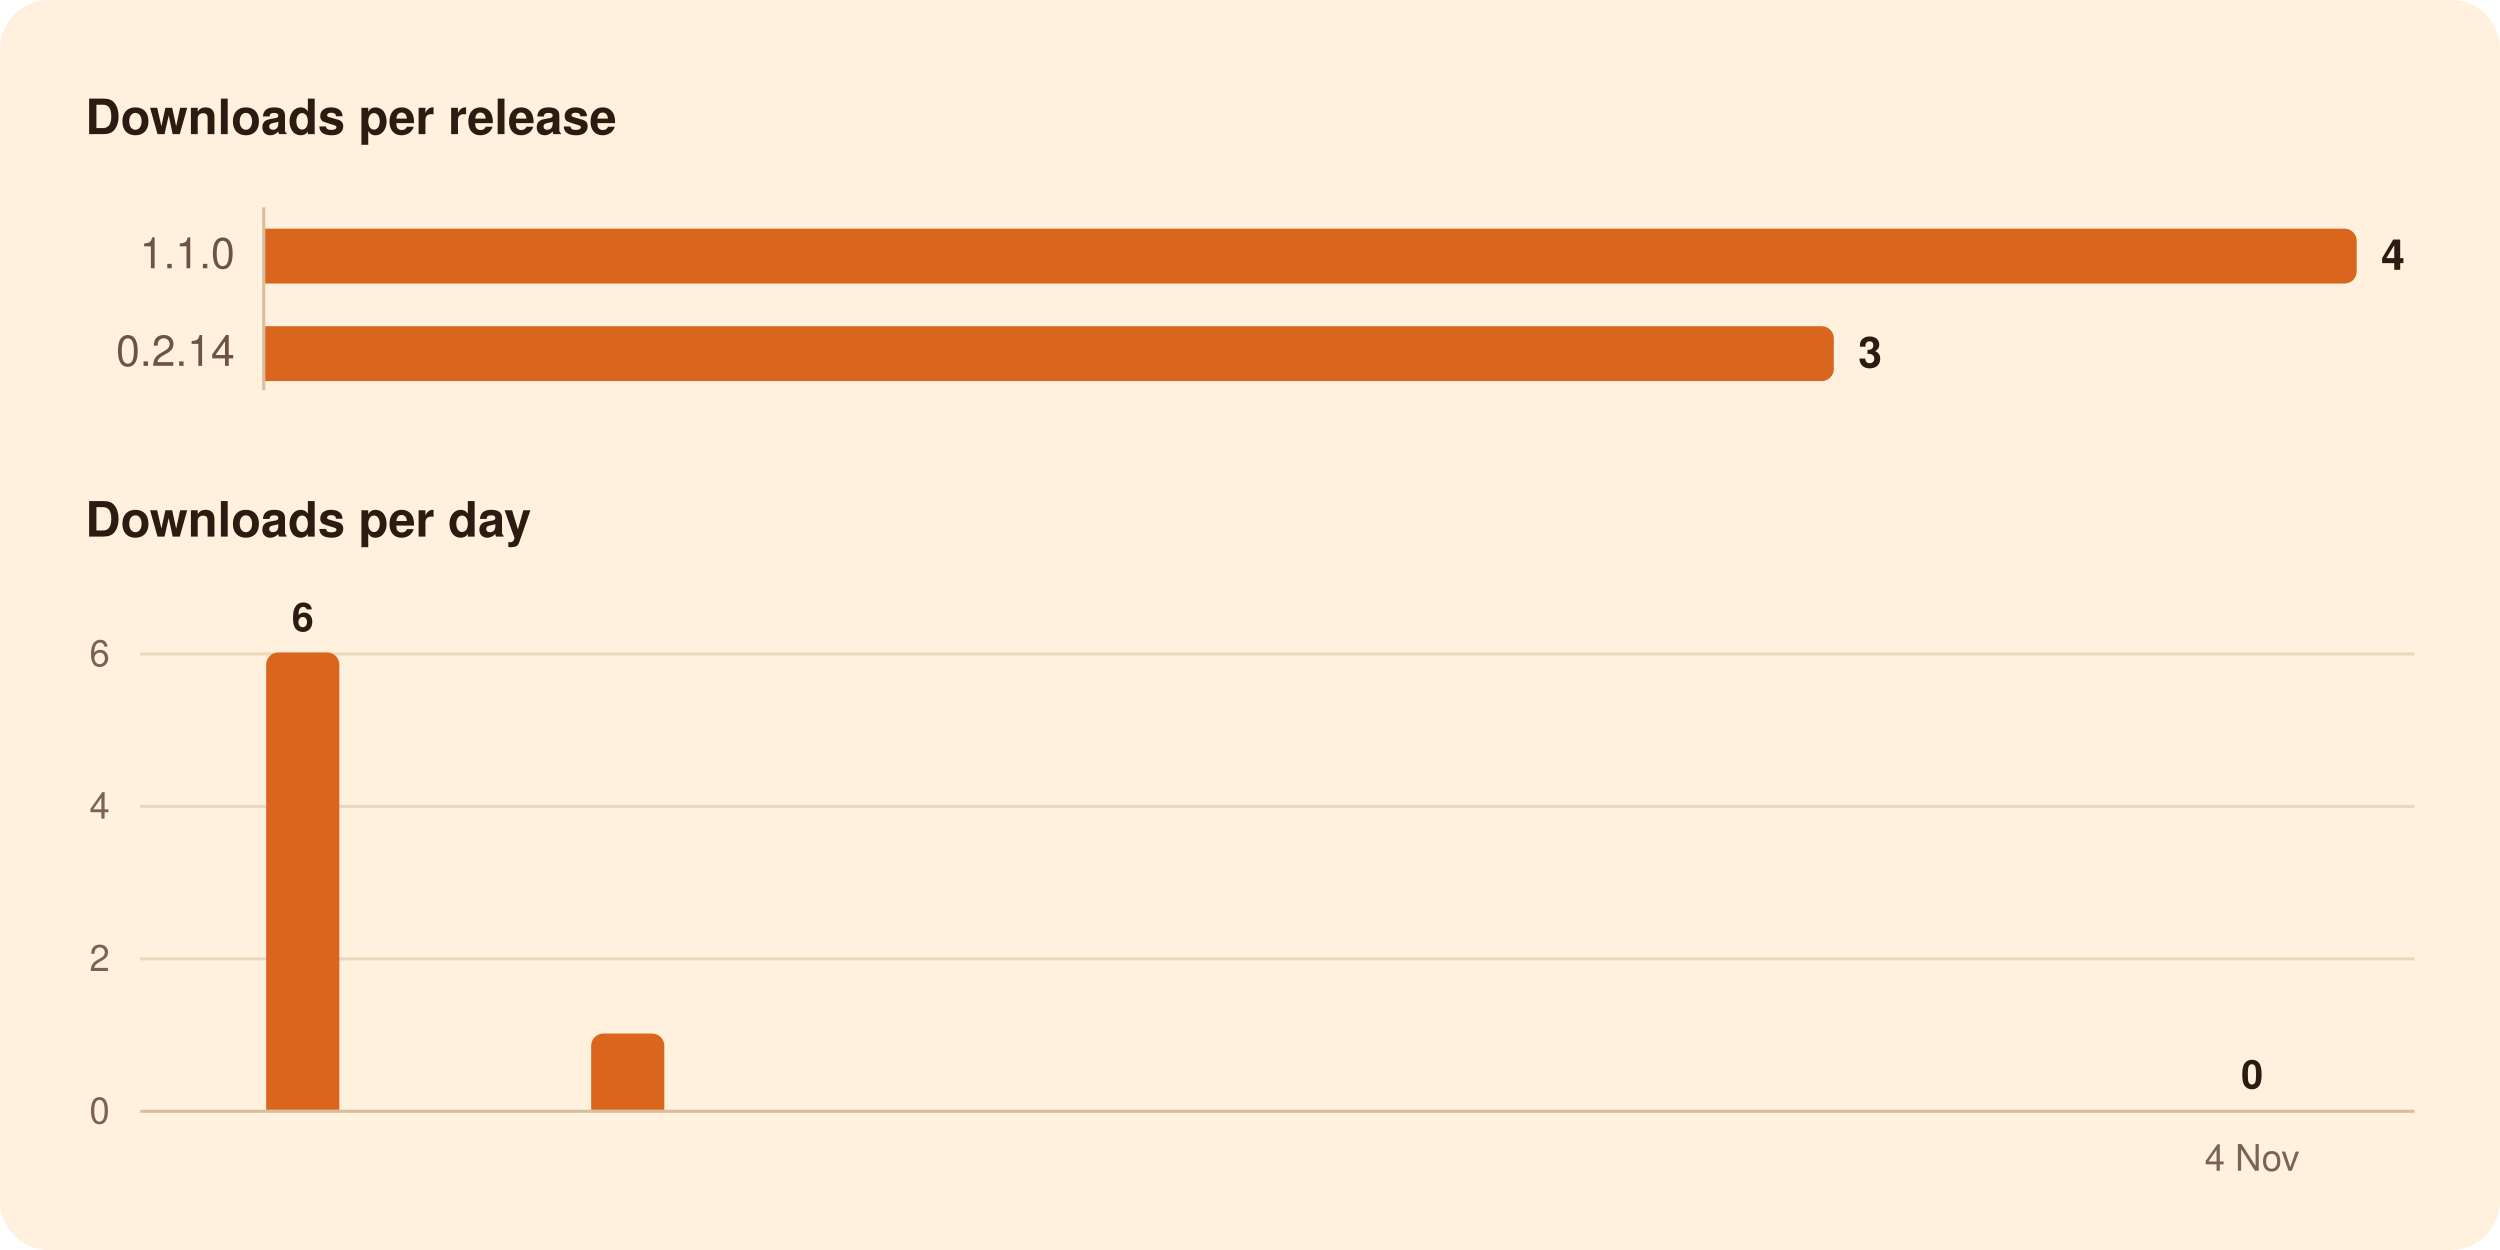
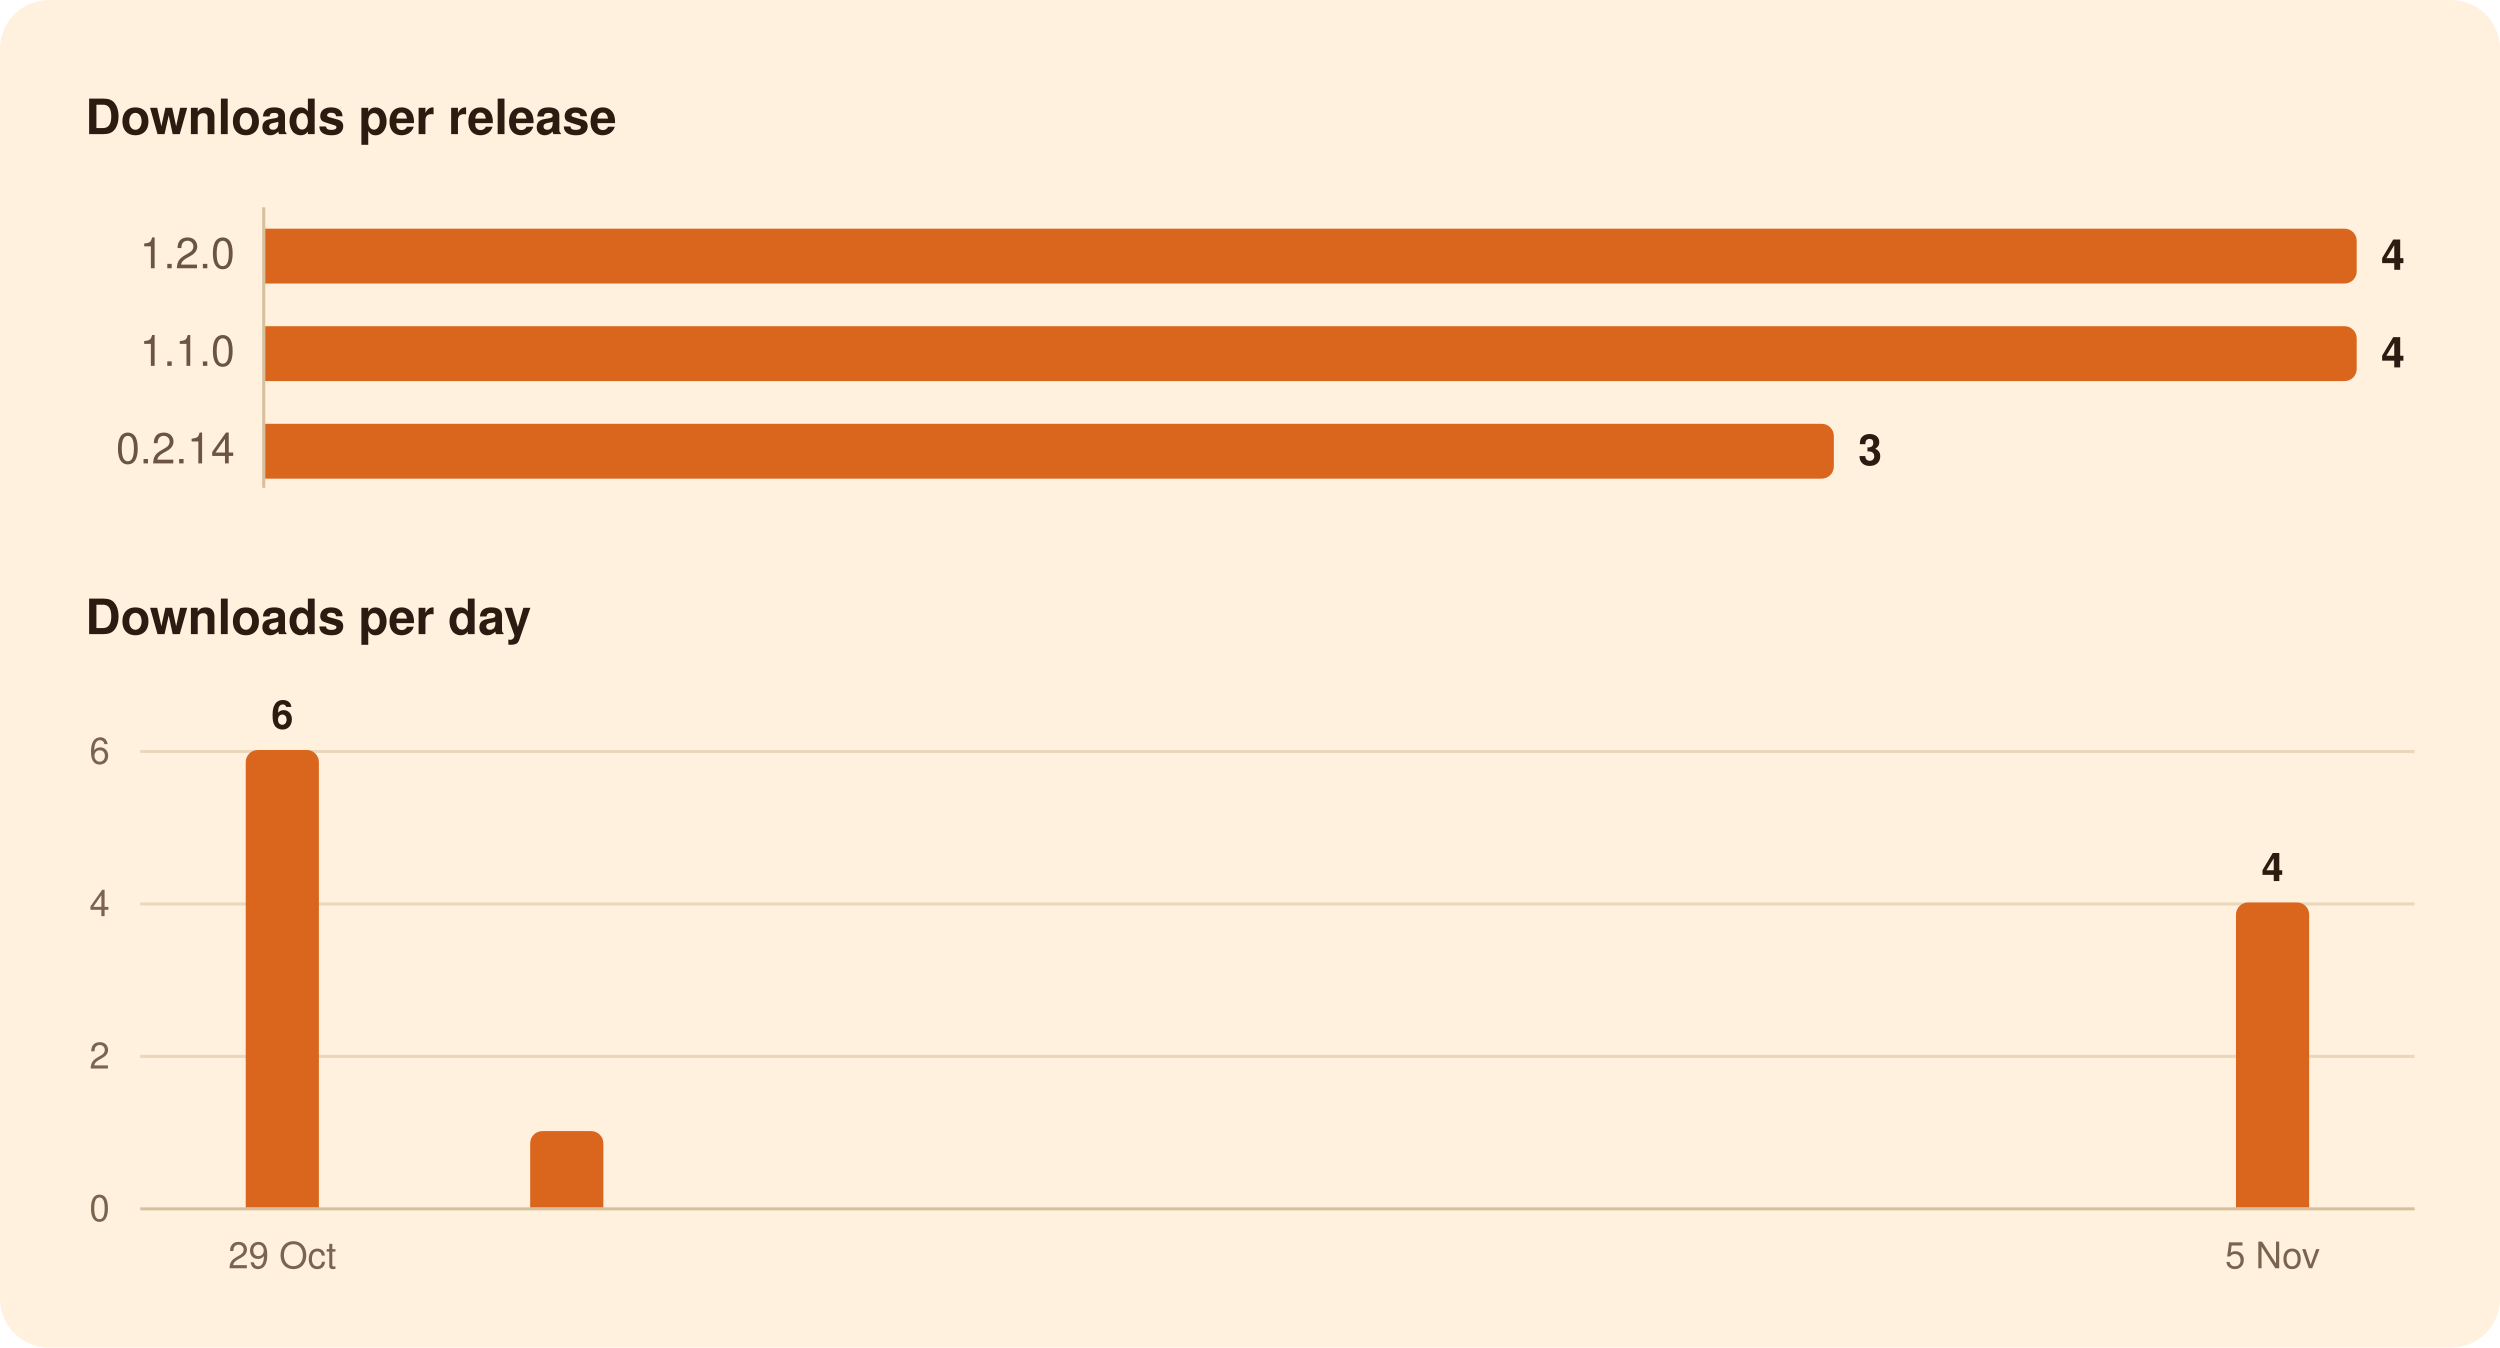
- <svg xmlns="http://www.w3.org/2000/svg" width="820" height="410" viewBox="0 0 820 410" role="img" aria-labelledby="title">
-   <rect width="820" height="410" rx="16" fill="#FFF1DE" />
+ <svg xmlns="http://www.w3.org/2000/svg" width="820" height="442" viewBox="0 0 820 442" role="img" aria-labelledby="title">
+   <rect width="820" height="442" rx="16" fill="#FFF1DE" />
  <g font-family="-apple-system, BlinkMacSystemFont, 'Segoe UI', system-ui, Helvetica, Arial, sans-serif">
-     <path d="M86.5,68.0L86.5,128.0" stroke="#D8BF9C" stroke-width="1" />
-     <path d="M46.0,314.5L792.0,314.5" stroke="#EAD7BC" stroke-width="1" />
-     <path d="M46.0,264.5L792.0,264.5" stroke="#EAD7BC" stroke-width="1" />
-     <path d="M46.0,214.5L792.0,214.5" stroke="#EAD7BC" stroke-width="1" />
-     <path d="M46.0,364.5L792.0,364.5" stroke="#D8BF9C" stroke-width="1" />
+     <path d="M86.5,68.0L86.5,160.0" stroke="#D8BF9C" stroke-width="1" />
+     <path d="M46.0,346.5L792.0,346.5" stroke="#EAD7BC" stroke-width="1" />
+     <path d="M46.0,296.5L792.0,296.5" stroke="#EAD7BC" stroke-width="1" />
+     <path d="M46.0,246.5L792.0,246.5" stroke="#EAD7BC" stroke-width="1" />
+     <path d="M46.0,396.5L792.0,396.5" stroke="#D8BF9C" stroke-width="1" />
    <path d="M87.0,75.0H769.0A4.0,4.0 0 0 1 773.0,79.0V89.0A4.0,4.0 0 0 1 769.0,93.0H87.0Z" fill="#D9661C" />
-     <path d="M87.0,107.0H597.5A4.0,4.0 0 0 1 601.5,111.0V121.0A4.0,4.0 0 0 1 597.5,125.0H87.0Z" fill="#D9661C" />
-     <path d="M87.3,364.0V218.0A4.0,4.0 0 0 1 91.3,214.0H107.3A4.0,4.0 0 0 1 111.3,218.0V364.0Z" fill="#D9661C" />
-     <path d="M193.9,364.0V343.0A4.0,4.0 0 0 1 197.9,339.0H213.9A4.0,4.0 0 0 1 217.9,343.0V364.0Z" fill="#D9661C" />
+     <path d="M87.0,107.0H769.0A4.0,4.0 0 0 1 773.0,111.0V121.0A4.0,4.0 0 0 1 769.0,125.0H87.0Z" fill="#D9661C" />
+     <path d="M87.0,139.0H597.5A4.0,4.0 0 0 1 601.5,143.0V153.0A4.0,4.0 0 0 1 597.5,157.0H87.0Z" fill="#D9661C" />
+     <path d="M80.6,396.0V250.0A4.0,4.0 0 0 1 84.6,246.0H100.6A4.0,4.0 0 0 1 104.6,250.0V396.0Z" fill="#D9661C" />
+     <path d="M173.9,396.0V375.0A4.0,4.0 0 0 1 177.9,371.0H193.9A4.0,4.0 0 0 1 197.9,375.0V396.0Z" fill="#D9661C" />
+     <path d="M733.4,396.0V300.0A4.0,4.0 0 0 1 737.4,296.0H753.4A4.0,4.0 0 0 1 757.4,300.0V396.0Z" fill="#D9661C" />
    <text x="28.0" y="44.0" font-size="16" fill="#2B1B10" font-weight="600">Downloads per release</text>
-     <text x="77.0" y="88.0" font-size="14" fill="#6B5442" text-anchor="end" style="font-variant-numeric: tabular-nums">1.1.0</text>
+     <text x="77.0" y="88.0" font-size="14" fill="#6B5442" text-anchor="end" style="font-variant-numeric: tabular-nums">1.2.0</text>
    <text x="781.0" y="88.5" font-size="14" fill="#2B1B10" font-weight="600">4</text>
-     <text x="77.0" y="120.0" font-size="14" fill="#6B5442" text-anchor="end" style="font-variant-numeric: tabular-nums">0.2.14</text>
-     <text x="609.5" y="120.5" font-size="14" fill="#2B1B10" font-weight="600">3</text>
-     <text x="28.0" y="176.0" font-size="16" fill="#2B1B10" font-weight="600">Downloads per day</text>
-     <text x="738.7" y="357.0" font-size="13" fill="#2B1B10" font-weight="600" text-anchor="middle">0</text>
-     <text x="99.3" y="207.0" font-size="13" fill="#2B1B10" font-weight="600" text-anchor="middle">6</text>
-     <text x="36.0" y="368.5" font-size="12" fill="#7A6450" text-anchor="end" style="font-variant-numeric: tabular-nums">0</text>
-     <text x="36.0" y="318.5" font-size="12" fill="#7A6450" text-anchor="end" style="font-variant-numeric: tabular-nums">2</text>
-     <text x="36.0" y="268.5" font-size="12" fill="#7A6450" text-anchor="end" style="font-variant-numeric: tabular-nums">4</text>
-     <text x="36.0" y="218.5" font-size="12" fill="#7A6450" text-anchor="end" style="font-variant-numeric: tabular-nums">6</text>
-     <text x="738.7" y="384.0" font-size="12" fill="#7A6450" text-anchor="middle">4 Nov</text>
+     <text x="77.0" y="120.0" font-size="14" fill="#6B5442" text-anchor="end" style="font-variant-numeric: tabular-nums">1.1.0</text>
+     <text x="781.0" y="120.5" font-size="14" fill="#2B1B10" font-weight="600">4</text>
+     <text x="77.0" y="152.0" font-size="14" fill="#6B5442" text-anchor="end" style="font-variant-numeric: tabular-nums">0.2.14</text>
+     <text x="609.5" y="152.5" font-size="14" fill="#2B1B10" font-weight="600">3</text>
+     <text x="28.0" y="208.0" font-size="16" fill="#2B1B10" font-weight="600">Downloads per day</text>
+     <text x="745.4" y="289.0" font-size="13" fill="#2B1B10" font-weight="600" text-anchor="middle">4</text>
+     <text x="92.6" y="239.0" font-size="13" fill="#2B1B10" font-weight="600" text-anchor="middle">6</text>
+     <text x="36.0" y="400.5" font-size="12" fill="#7A6450" text-anchor="end" style="font-variant-numeric: tabular-nums">0</text>
+     <text x="36.0" y="350.5" font-size="12" fill="#7A6450" text-anchor="end" style="font-variant-numeric: tabular-nums">2</text>
+     <text x="36.0" y="300.5" font-size="12" fill="#7A6450" text-anchor="end" style="font-variant-numeric: tabular-nums">4</text>
+     <text x="36.0" y="250.5" font-size="12" fill="#7A6450" text-anchor="end" style="font-variant-numeric: tabular-nums">6</text>
+     <text x="745.4" y="416.0" font-size="12" fill="#7A6450" text-anchor="middle">5 Nov</text>
+     <text x="92.6" y="416.0" font-size="12" fill="#7A6450" text-anchor="middle">29 Oct</text>
  </g>
</svg>
